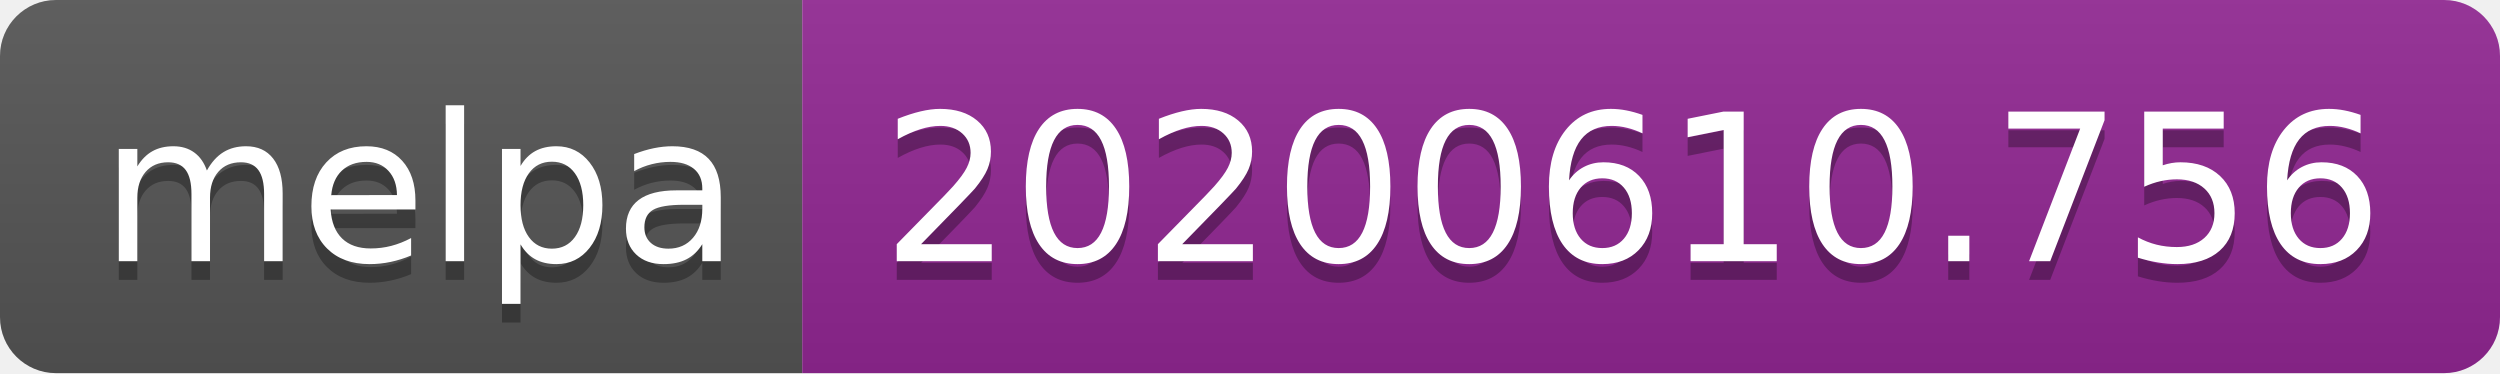
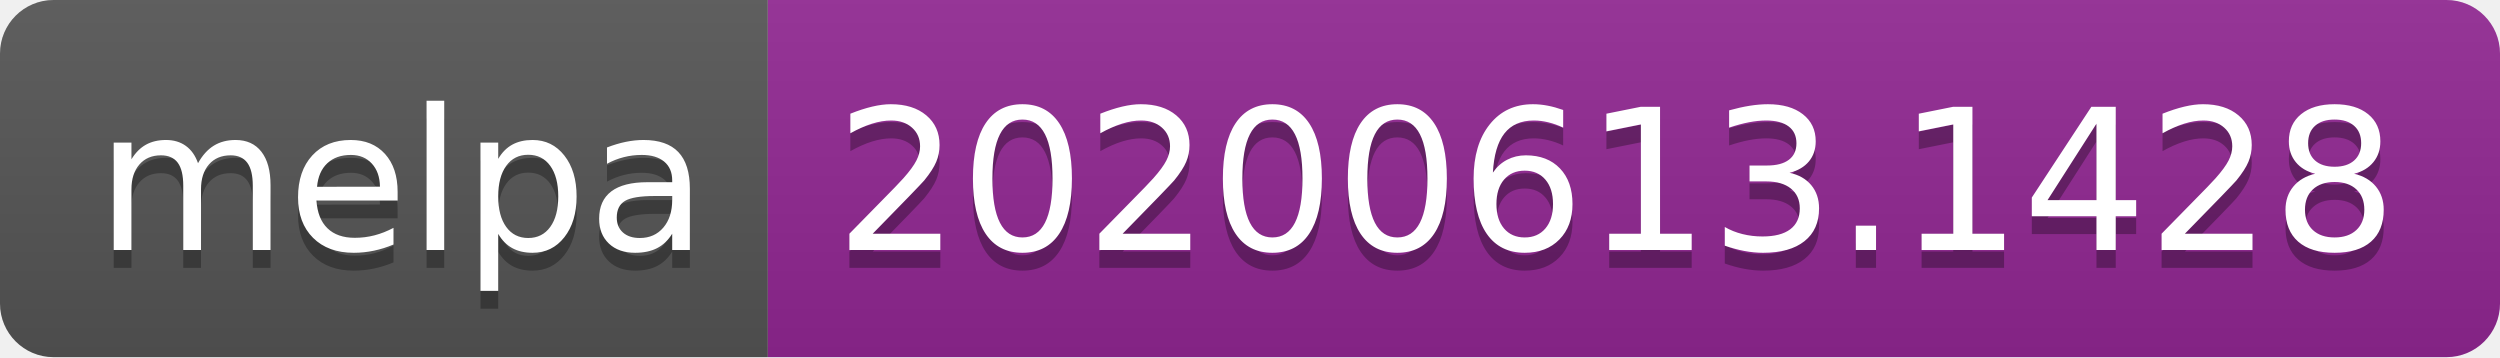
- <svg xmlns="http://www.w3.org/2000/svg" width="134" height="20">
+ <svg xmlns="http://www.w3.org/2000/svg" width="140" height="20">
  <linearGradient id="s" x2="0" y2="100%">
    <stop offset="0" stop-color="#bbb" stop-opacity=".1" />
    <stop offset="1" stop-opacity=".1" />
  </linearGradient>
  <clipPath id="r">
-     <rect width="134" height="20" rx="3" fill="#fff" />
+     <rect width="140" height="20" rx="3" fill="#fff" />
  </clipPath>
  <g clip-path="url(#r)">
    <rect width="43" height="20" fill="#555" />
-     <rect x="43" width="91" height="20" fill="#922793" />
-     <rect width="134" height="20" fill="url(#s)" />
+     <rect x="43" width="97" height="20" fill="#922793" />
+     <rect width="140" height="20" fill="url(#s)" />
  </g>
  <g fill="#fff" text-anchor="middle" font-family="Verdana,Geneva,DejaVu Sans,sans-serif" text-rendering="geometricPrecision" font-size="110">
    <text x="225" y="150" fill="#010101" fill-opacity=".3" transform="scale(.1)" textLength="330">melpa</text>
    <text x="225" y="140" transform="scale(.1)" textLength="330">melpa</text>
-     <text x="875" y="150" fill="#010101" fill-opacity=".3" transform="scale(.1)" textLength="810">20200610.756</text>
-     <text x="875" y="140" transform="scale(.1)" textLength="810">20200610.756</text>
+     <text x="905" y="150" fill="#010101" fill-opacity=".3" transform="scale(.1)" textLength="870">20200613.1428</text>
+     <text x="905" y="140" transform="scale(.1)" textLength="870">20200613.1428</text>
  </g>
</svg>
